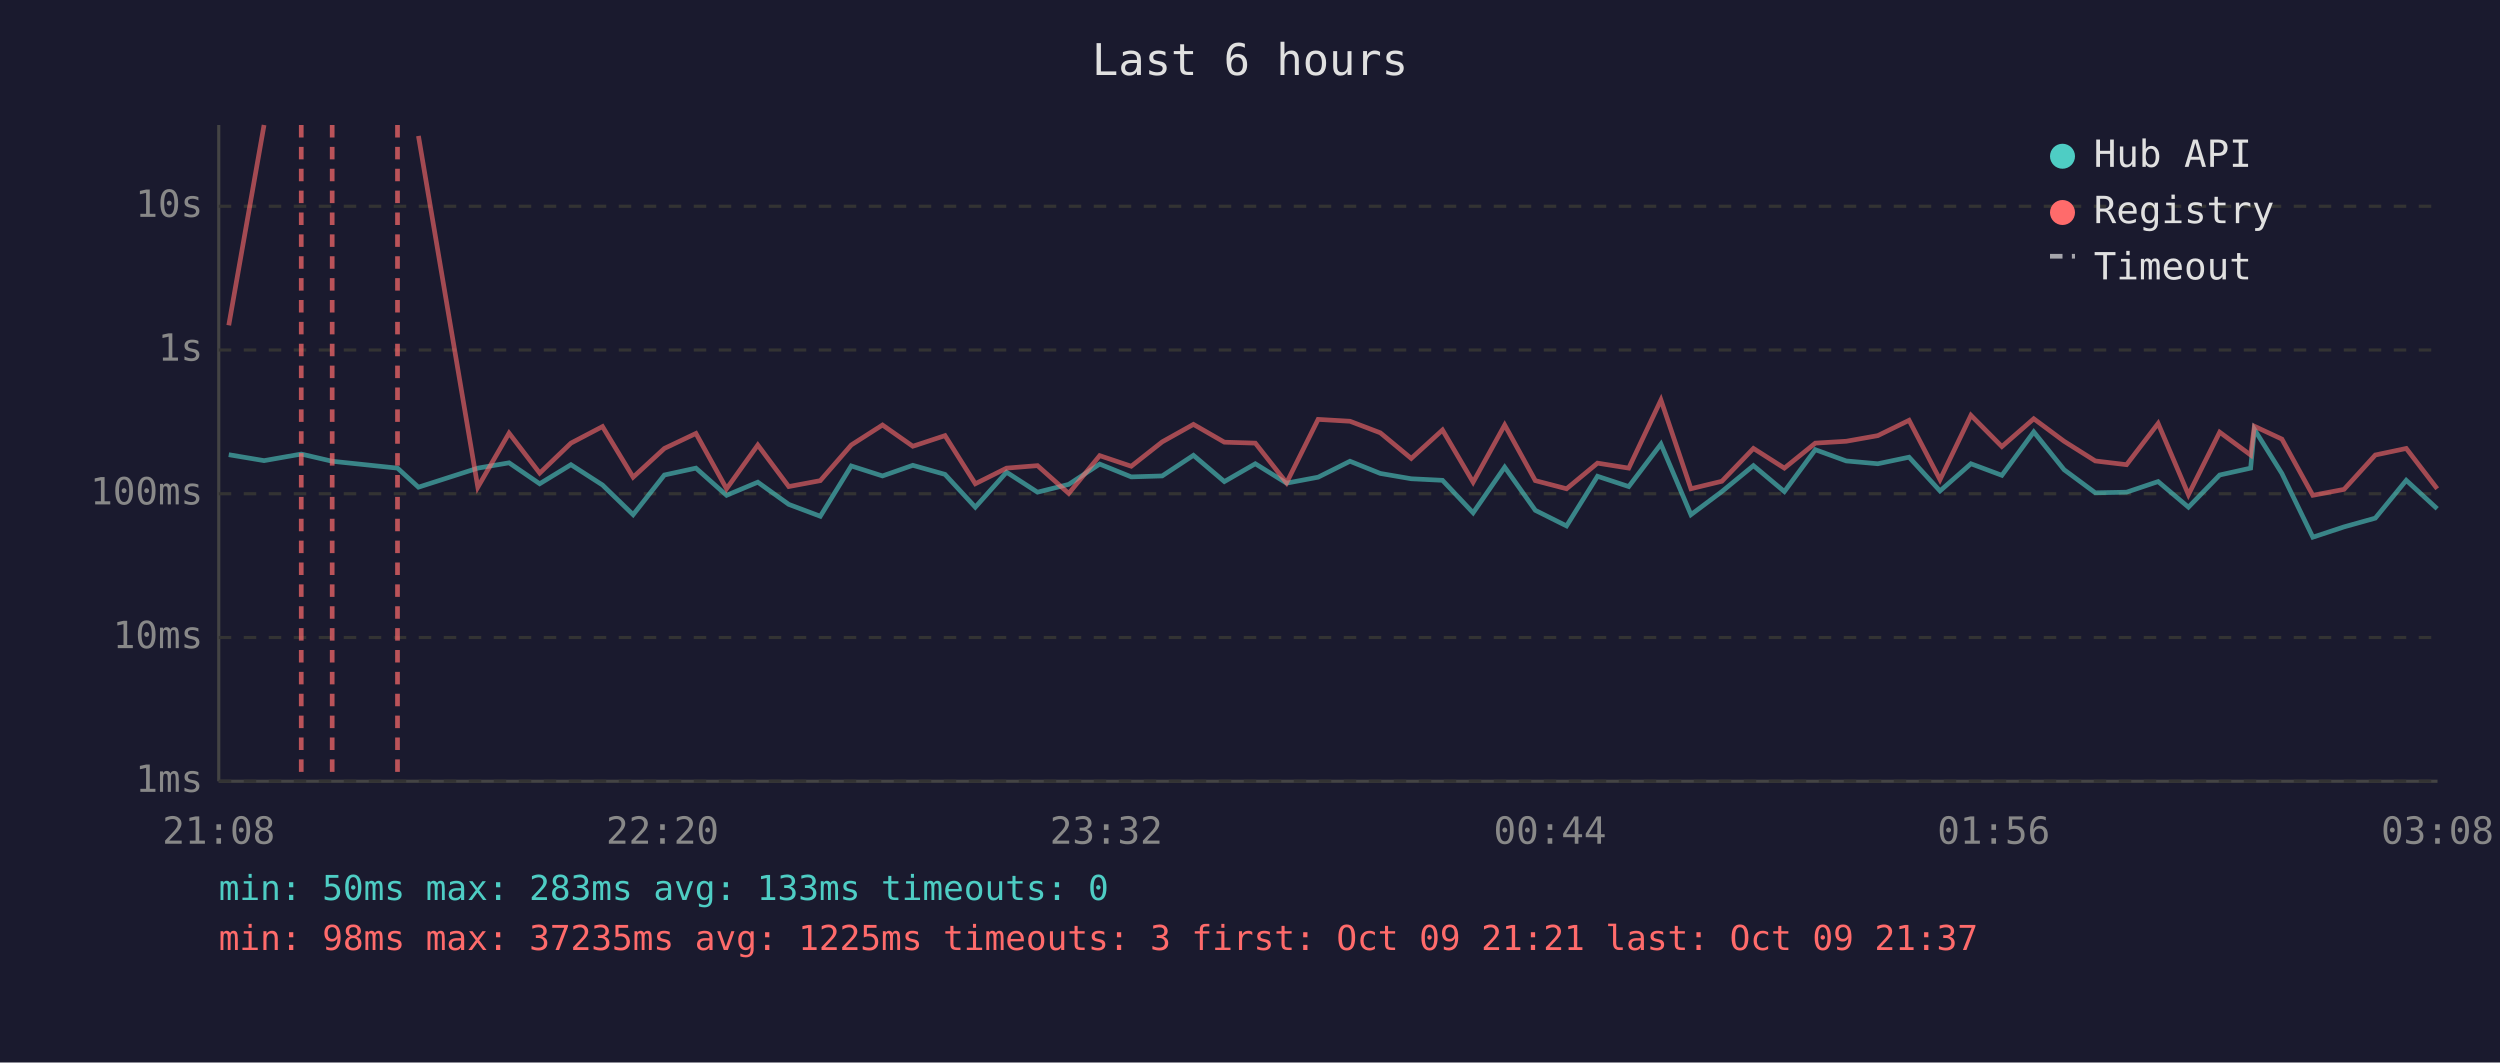
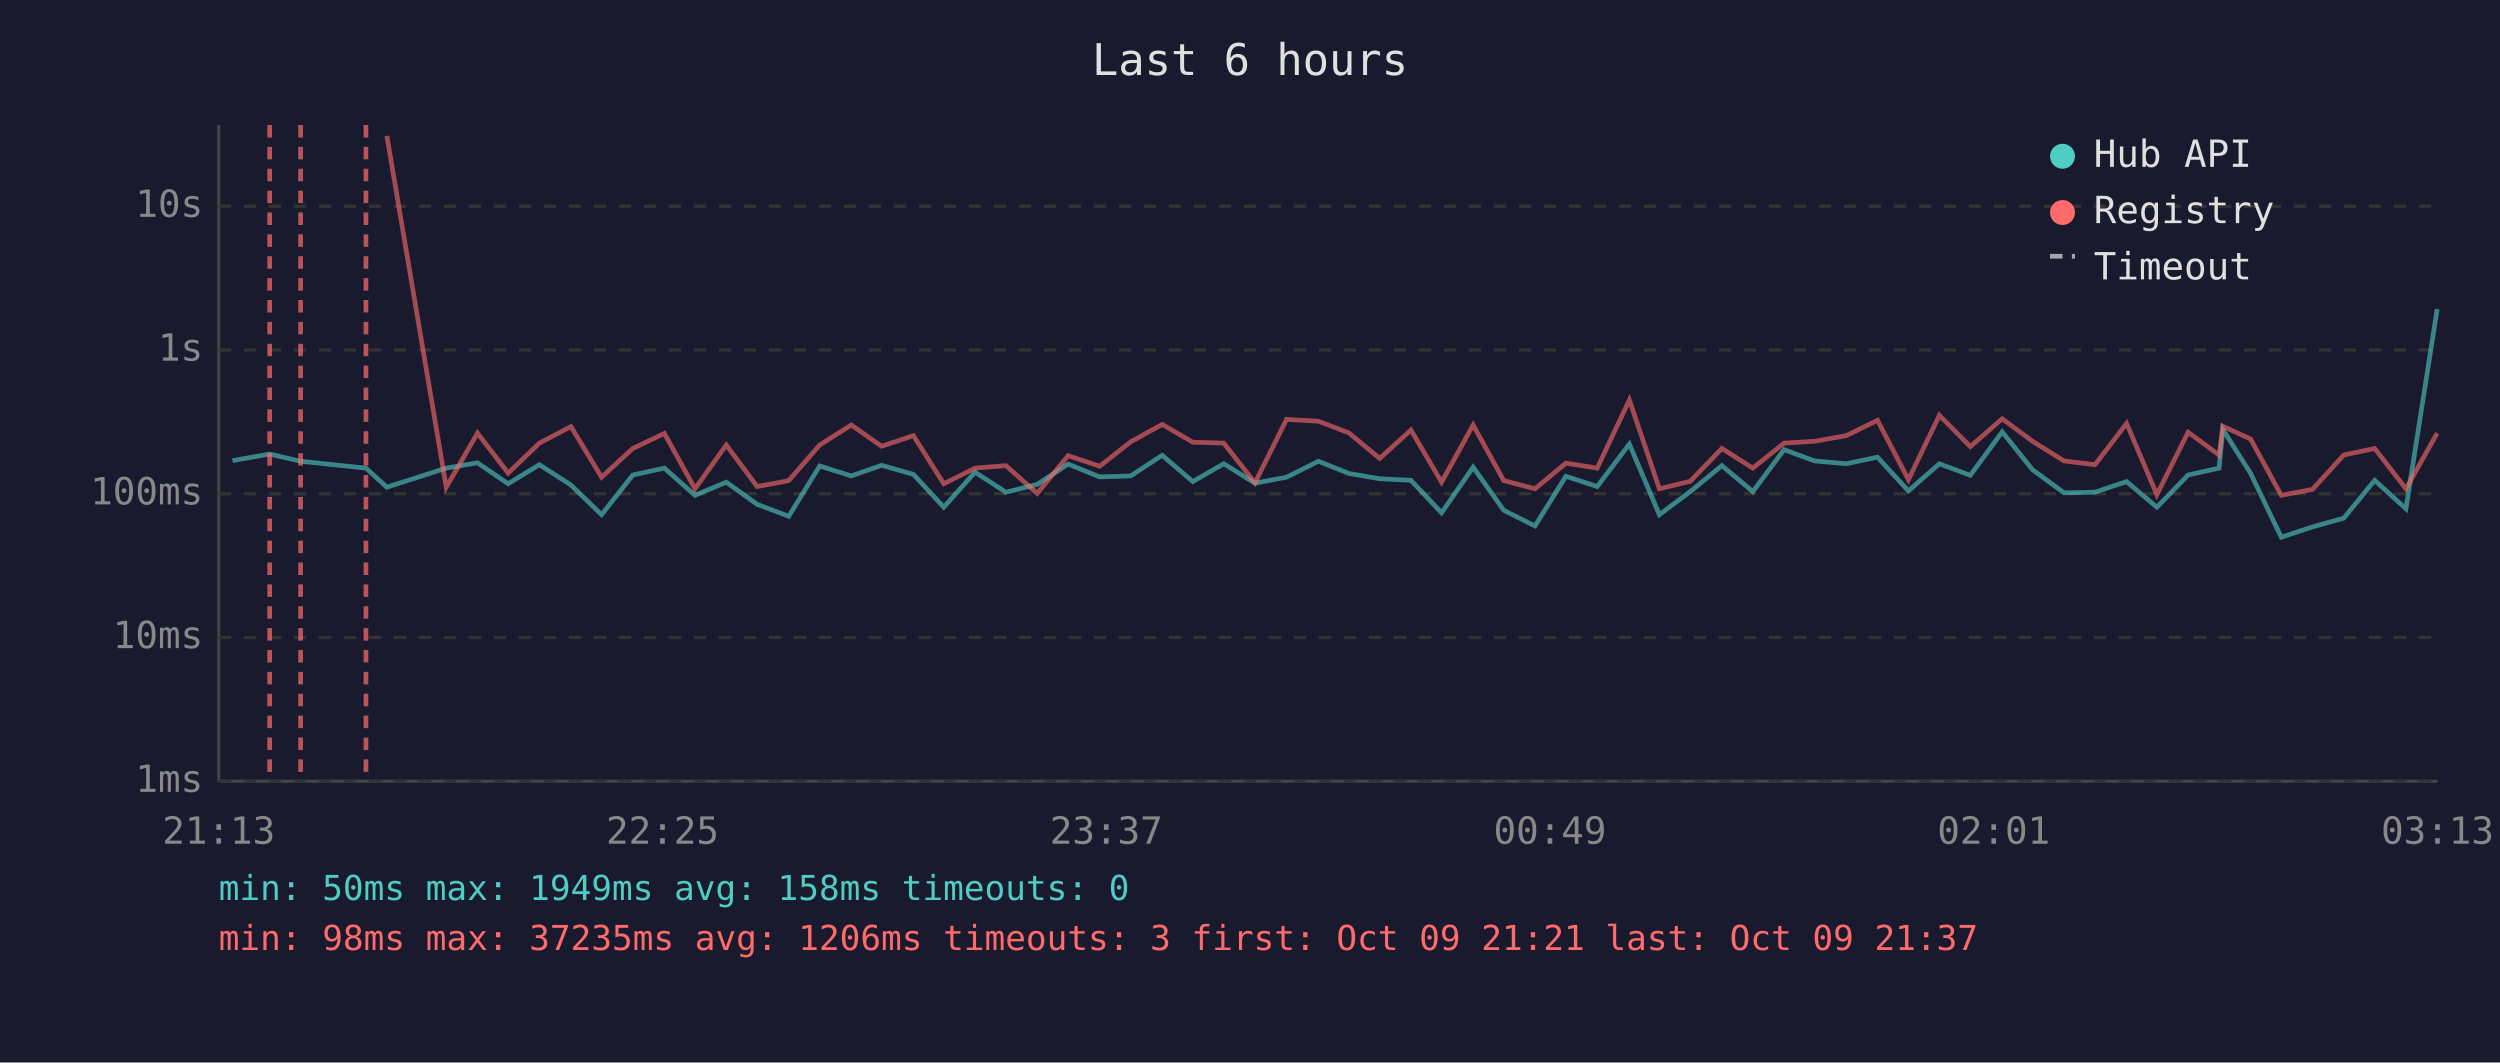
<svg xmlns="http://www.w3.org/2000/svg" viewBox="0 0 800 340" font-family="monospace" font-size="12">
  <rect width="800" height="340" fill="#1a1a2e" />
  <text x="400" y="24" fill="#e0e0e0" font-size="14" text-anchor="middle">Last 6 hours</text>
  <line x1="70" y1="40" x2="70" y2="250" stroke="#444" stroke-width="1" />
  <line x1="70" y1="250" x2="780" y2="250" stroke="#444" stroke-width="1" />
  <line x1="70" y1="250" x2="780" y2="250" stroke="#333" stroke-width="1" stroke-dasharray="4" />
  <text x="65" y="250" fill="#888" text-anchor="end" dominant-baseline="middle">1ms</text>
  <line x1="70" y1="204" x2="780" y2="204" stroke="#333" stroke-width="1" stroke-dasharray="4" />
  <text x="65" y="204" fill="#888" text-anchor="end" dominant-baseline="middle">10ms</text>
  <line x1="70" y1="158" x2="780" y2="158" stroke="#333" stroke-width="1" stroke-dasharray="4" />
  <text x="65" y="158" fill="#888" text-anchor="end" dominant-baseline="middle">100ms</text>
  <line x1="70" y1="112" x2="780" y2="112" stroke="#333" stroke-width="1" stroke-dasharray="4" />
  <text x="65" y="112" fill="#888" text-anchor="end" dominant-baseline="middle">1s</text>
  <line x1="70" y1="66" x2="780" y2="66" stroke="#333" stroke-width="1" stroke-dasharray="4" />
  <text x="65" y="66" fill="#888" text-anchor="end" dominant-baseline="middle">10s</text>
-   <text x="70" y="270" fill="#888" text-anchor="middle">21:08</text>
-   <text x="212" y="270" fill="#888" text-anchor="middle">22:20</text>
-   <text x="354" y="270" fill="#888" text-anchor="middle">23:32</text>
-   <text x="496" y="270" fill="#888" text-anchor="middle">00:44</text>
-   <text x="638" y="270" fill="#888" text-anchor="middle">01:56</text>
-   <text x="780" y="270" fill="#888" text-anchor="middle">03:08</text>
-   <polyline points="73.2,145.5 84.5,147.4 96.4,145.3 106.3,147.6 127.2,149.8 133.9,155.9 152.9,149.8 162.9,148.1 172.7,154.8 182.7,148.7 192.8,155.2 202.6,164.7 212.6,152.0 222.7,149.8 232.5,158.5 242.5,154.3 252.4,161.4 262.5,165.2 272.4,149.1 282.4,152.3 292.1,148.9 302.4,151.8 312.1,162.3 322.1,151.1 332.0,157.5 342.0,155.0 351.9,148.5 362.0,152.6 371.9,152.3 381.9,145.7 391.8,154.1 401.7,148.4 411.7,154.6 421.8,152.7 432.0,147.6 441.7,151.5 451.6,153.2 461.6,153.7 471.4,164.1 481.5,149.5 491.3,163.3 501.3,168.3 511.2,152.4 521.2,155.7 531.5,142.1 541.1,164.7 551.0,157.3 561.1,149.0 571.0,157.3 580.9,143.9 590.8,147.5 600.9,148.4 610.9,146.3 620.8,157.1 630.7,148.4 640.6,152.1 650.8,138.2 660.5,150.3 670.5,157.7 680.5,157.5 690.6,154.1 700.3,162.3 710.3,152.0 720.2,149.8 721.4,137.4 730.2,151.5 740.1,171.9 750.1,168.6 760.1,165.8 770.0,153.7 779.9,162.8" fill="none" stroke="#4ecdc4" stroke-width="1.5" opacity="0.6" />
-   <polyline points="73.2,104.1 84.5,40.0" fill="none" stroke="#ff6b6b" stroke-width="1.5" opacity="0.6" />
-   <polyline points="133.9,43.5 152.9,155.9 162.9,138.6 172.7,151.4 182.7,141.8 192.8,136.5 202.6,152.7 212.6,143.5 222.7,138.7 232.5,156.4 242.5,142.4 252.4,155.7 262.5,153.8 272.4,142.4 282.4,136.0 292.1,142.8 302.4,139.4 312.1,154.8 322.1,149.8 332.0,149.0 342.0,157.9 351.9,145.8 362.0,149.2 371.9,141.4 381.9,135.8 391.8,141.5 401.7,141.8 411.7,154.5 421.8,134.2 432.0,134.8 441.7,138.5 451.6,146.7 461.6,137.6 471.4,154.3 481.5,136.0 491.3,153.8 501.3,156.4 511.2,148.2 521.2,149.8 531.5,128.0 541.1,156.4 551.0,154.0 561.1,143.5 571.0,149.8 580.9,141.8 590.8,141.2 600.9,139.4 610.9,134.5 620.8,153.5 630.7,132.9 640.6,142.9 650.8,134.0 660.5,141.2 670.5,147.5 680.5,148.7 690.6,135.5 700.3,158.3 710.3,138.3 720.2,145.6 721.4,136.4 730.2,140.5 740.1,158.5 750.1,156.6 760.1,145.6 770.0,143.5 779.9,156.4" fill="none" stroke="#ff6b6b" stroke-width="1.5" opacity="0.6" />
-   <line x1="96.4" y1="40" x2="96.4" y2="250" stroke="#ff6b6b" stroke-width="1.5" stroke-dasharray="4,3" opacity="0.7" />
-   <line x1="106.3" y1="40" x2="106.3" y2="250" stroke="#ff6b6b" stroke-width="1.5" stroke-dasharray="4,3" opacity="0.7" />
-   <line x1="127.2" y1="40" x2="127.2" y2="250" stroke="#ff6b6b" stroke-width="1.5" stroke-dasharray="4,3" opacity="0.7" />
+   <text x="70" y="270" fill="#888" text-anchor="middle">21:13</text>
+   <text x="212" y="270" fill="#888" text-anchor="middle">22:25</text>
+   <text x="354" y="270" fill="#888" text-anchor="middle">23:37</text>
+   <text x="496" y="270" fill="#888" text-anchor="middle">00:49</text>
+   <text x="638" y="270" fill="#888" text-anchor="middle">02:01</text>
+   <text x="780" y="270" fill="#888" text-anchor="middle">03:13</text>
+   <polyline points="74.4,147.4 86.3,145.3 96.2,147.6 117.1,149.8 123.8,155.9 142.8,149.8 152.8,148.1 162.6,154.8 172.6,148.7 182.7,155.2 192.5,164.7 202.5,152.0 212.6,149.8 222.4,158.5 232.4,154.3 242.3,161.4 252.4,165.2 262.3,149.1 272.4,152.3 282.1,148.9 292.3,151.8 302.0,162.3 312.0,151.1 321.9,157.5 331.9,155.0 341.8,148.5 351.9,152.6 361.8,152.3 371.9,145.7 381.7,154.1 391.6,148.4 401.6,154.6 411.7,152.7 421.9,147.6 431.6,151.5 441.5,153.2 451.5,153.7 461.3,164.1 471.4,149.5 481.2,163.3 491.2,168.3 501.1,152.4 511.1,155.7 521.4,142.1 531.0,164.7 540.9,157.3 551.0,149.0 560.9,157.3 570.9,143.9 580.7,147.5 590.8,148.4 600.8,146.3 610.7,157.1 620.6,148.4 630.5,152.1 640.7,138.2 650.4,150.3 660.5,157.7 670.4,157.5 680.5,154.1 690.2,162.3 700.2,152.0 710.1,149.8 711.3,137.4 720.2,151.5 730.0,171.9 740.0,168.6 750.0,165.8 759.9,153.7 769.9,162.8 779.9,98.9" fill="none" stroke="#4ecdc4" stroke-width="1.5" opacity="0.6" />
+   <polyline points="123.8,43.5 142.8,155.9 152.8,138.6 162.6,151.4 172.6,141.8 182.7,136.5 192.5,152.7 202.5,143.5 212.6,138.7 222.4,156.4 232.4,142.4 242.3,155.7 252.4,153.8 262.3,142.4 272.4,136.0 282.1,142.8 292.3,139.4 302.0,154.8 312.0,149.8 321.9,149.0 331.9,157.9 341.8,145.8 351.9,149.2 361.8,141.4 371.9,135.8 381.7,141.5 391.6,141.8 401.6,154.5 411.7,134.2 421.9,134.8 431.6,138.5 441.5,146.7 451.5,137.6 461.3,154.3 471.4,136.0 481.2,153.8 491.2,156.4 501.1,148.2 511.1,149.8 521.4,128.0 531.0,156.4 540.9,154.0 551.0,143.5 560.9,149.8 570.9,141.8 580.7,141.2 590.8,139.4 600.8,134.5 610.7,153.5 620.6,132.9 630.5,142.9 640.7,134.0 650.4,141.2 660.5,147.5 670.4,148.7 680.5,135.5 690.2,158.3 700.2,138.3 710.1,145.6 711.3,136.4 720.2,140.5 730.0,158.5 740.0,156.6 750.0,145.6 759.9,143.5 769.9,156.4 779.9,138.6" fill="none" stroke="#ff6b6b" stroke-width="1.5" opacity="0.6" />
+   <line x1="86.3" y1="40" x2="86.3" y2="250" stroke="#ff6b6b" stroke-width="1.5" stroke-dasharray="4,3" opacity="0.7" />
+   <line x1="96.2" y1="40" x2="96.2" y2="250" stroke="#ff6b6b" stroke-width="1.5" stroke-dasharray="4,3" opacity="0.7" />
+   <line x1="117.1" y1="40" x2="117.1" y2="250" stroke="#ff6b6b" stroke-width="1.5" stroke-dasharray="4,3" opacity="0.7" />
  <circle cx="660" cy="50" r="4" fill="#4ecdc4" />
  <text x="670" y="50" fill="#e0e0e0" dominant-baseline="middle">Hub API</text>
  <circle cx="660" cy="68" r="4" fill="#ff6b6b" />
  <text x="670" y="68" fill="#e0e0e0" dominant-baseline="middle">Registry</text>
  <line x1="656" y1="82" x2="664" y2="82" stroke="#e0e0e0" stroke-width="1.5" stroke-dasharray="4,3" opacity="0.7" />
  <text x="670" y="86" fill="#e0e0e0" dominant-baseline="middle">Timeout</text>
-   <text x="70" y="288" fill="#4ecdc4" font-size="11">min: 50ms  max: 283ms  avg: 133ms  timeouts: 0</text>
-   <text x="70" y="304" fill="#ff6b6b" font-size="11">min: 98ms  max: 37235ms  avg: 1225ms  timeouts: 3  first: Oct 09 21:21  last: Oct 09 21:37</text>
+   <text x="70" y="288" fill="#4ecdc4" font-size="11">min: 50ms  max: 1949ms  avg: 158ms  timeouts: 0</text>
+   <text x="70" y="304" fill="#ff6b6b" font-size="11">min: 98ms  max: 37235ms  avg: 1206ms  timeouts: 3  first: Oct 09 21:21  last: Oct 09 21:37</text>
</svg>
